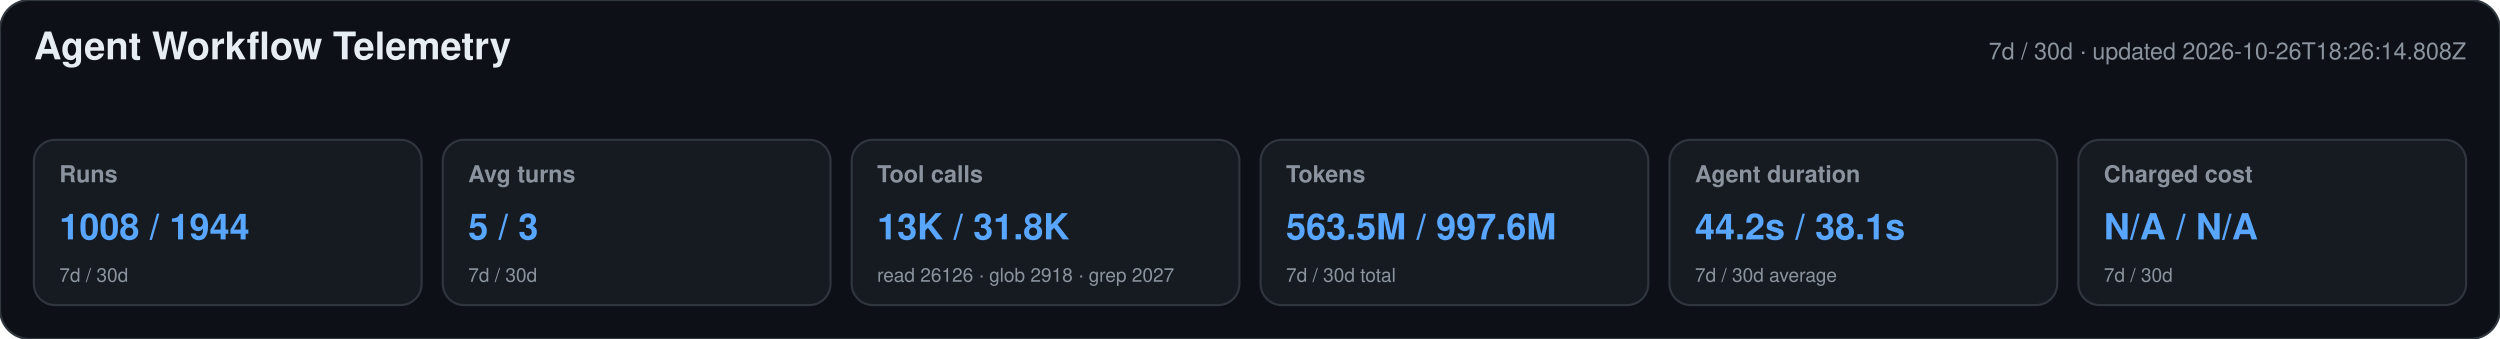
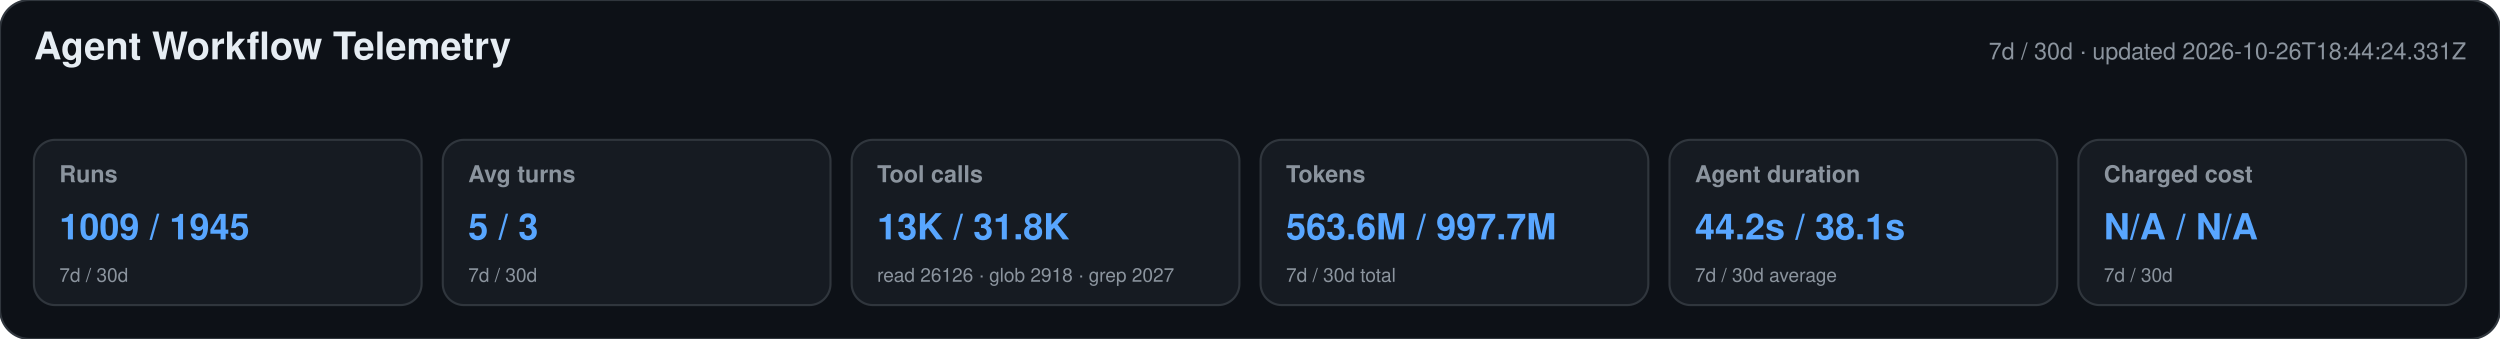
<svg xmlns="http://www.w3.org/2000/svg" width="1180" height="160" viewBox="0 0 1180 160" role="img" aria-labelledby="title desc">
  <style>text{font-family:-apple-system,BlinkMacSystemFont,"Segoe UI",Helvetica,Arial,sans-serif}.heading{font-size:18px;font-weight:650;fill:#e6edf3}.meta,.label,.secondary{fill:#8b949e}.meta,.label{font-size:11px}.label{font-weight:600}.primary{font-size:17px;font-weight:700;fill:#58a6ff}.secondary{font-size:9px}</style>
  <rect width="1180" height="160" rx="14" fill="#0d1117" stroke="#30363d" />
  <text x="16" y="28" class="heading">Agent Workflow Telemetry</text>
-   <text x="1164" y="28" text-anchor="end" class="meta">7d / 30d · updated 2026-10-26T18:26:14.808Z</text>
+   <text x="1164" y="28" text-anchor="end" class="meta">7d / 30d · updated 2026-10-26T18:44:24.331Z</text>
  <g>
    <rect x="16" y="66" width="183" height="78" rx="10" fill="#161b22" stroke="#30363d" />
    <text x="28" y="86" class="label">Runs</text>
-     <text x="28" y="113" class="primary">1008 / 1944</text>
+     <text x="28" y="113" class="primary">1009 / 1945</text>
    <text x="28" y="133" class="secondary">7d / 30d</text>
  </g>
  <g>
    <rect x="209" y="66" width="183" height="78" rx="10" fill="#161b22" stroke="#30363d" />
    <text x="221" y="86" class="label">Avg turns</text>
    <text x="221" y="113" class="primary">5 / 3</text>
    <text x="221" y="133" class="secondary">7d / 30d</text>
  </g>
  <g>
    <rect x="402" y="66" width="183" height="78" rx="10" fill="#161b22" stroke="#30363d" />
    <text x="414" y="86" class="label">Tool calls</text>
    <text x="414" y="113" class="primary">13K / 31.8K</text>
    <text x="414" y="133" class="secondary">read 26126 · glob 2918 · grep 2027</text>
  </g>
  <g>
    <rect x="595" y="66" width="183" height="78" rx="10" fill="#161b22" stroke="#30363d" />
    <text x="607" y="86" class="label">Tokens</text>
-     <text x="607" y="113" class="primary">563.5M / 997.6M</text>
+     <text x="607" y="113" class="primary">563.6M / 997.7M</text>
    <text x="607" y="133" class="secondary">7d / 30d total</text>
  </g>
  <g>
    <rect x="788" y="66" width="183" height="78" rx="10" fill="#161b22" stroke="#30363d" />
    <text x="800" y="86" class="label">Agent duration</text>
    <text x="800" y="113" class="primary">44.2s / 38.1s</text>
    <text x="800" y="133" class="secondary">7d / 30d average</text>
  </g>
  <g>
    <rect x="981" y="66" width="183" height="78" rx="10" fill="#161b22" stroke="#30363d" />
    <text x="993" y="86" class="label">Charged cost</text>
    <text x="993" y="113" class="primary">N/A / N/A</text>
    <text x="993" y="133" class="secondary">7d / 30d</text>
  </g>
</svg>
